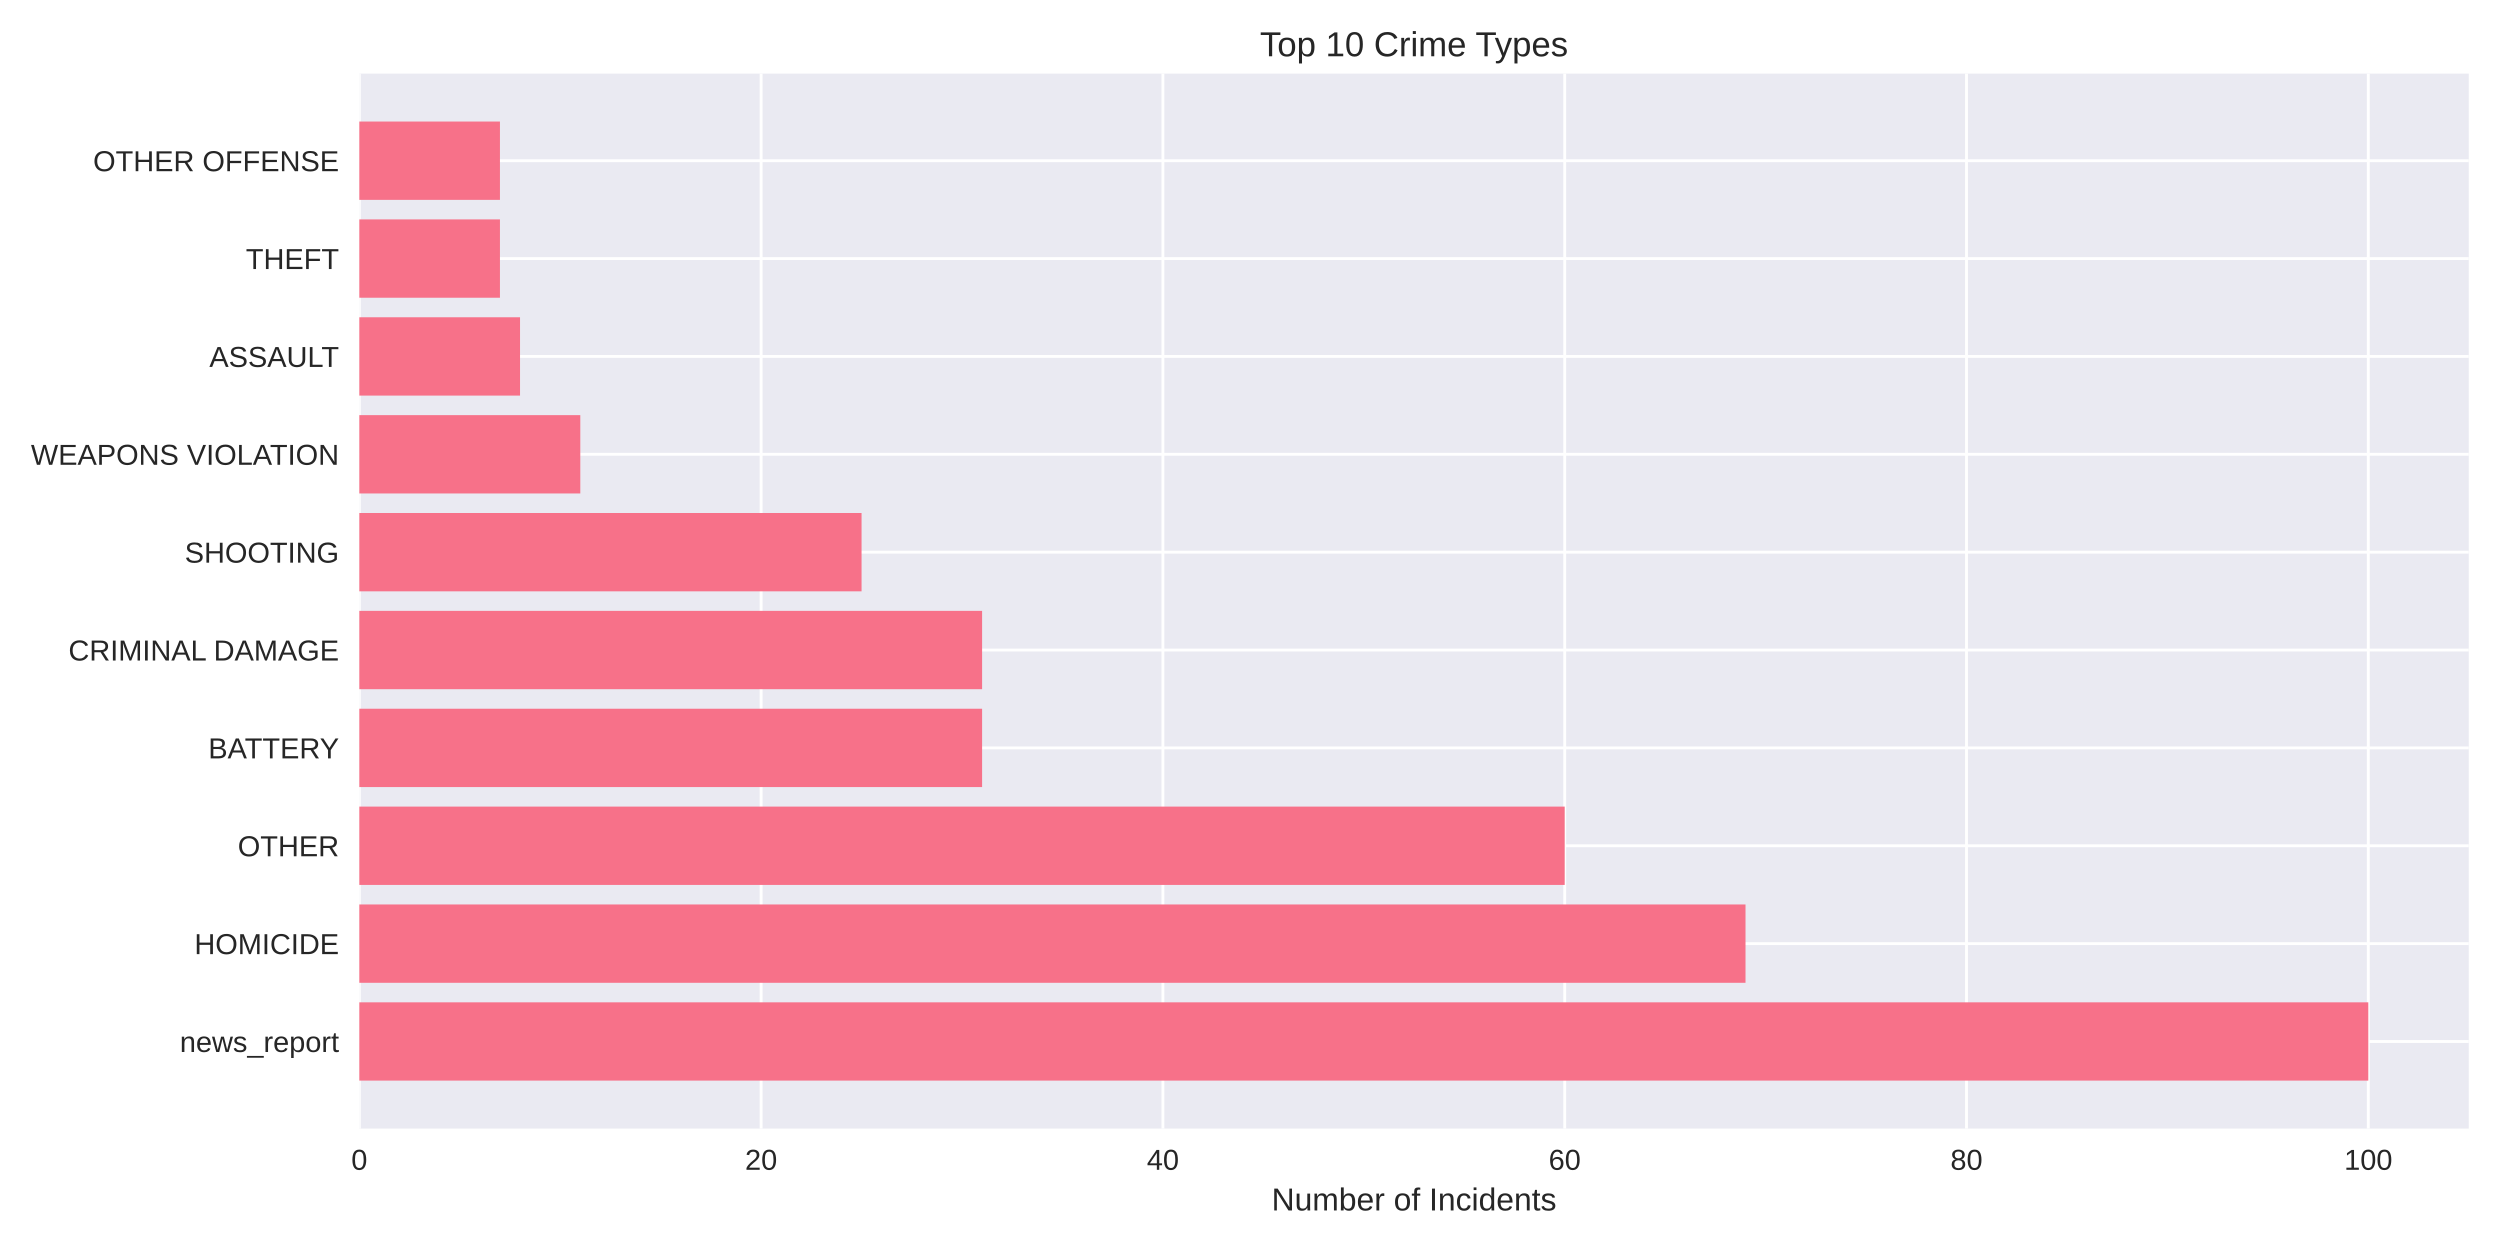
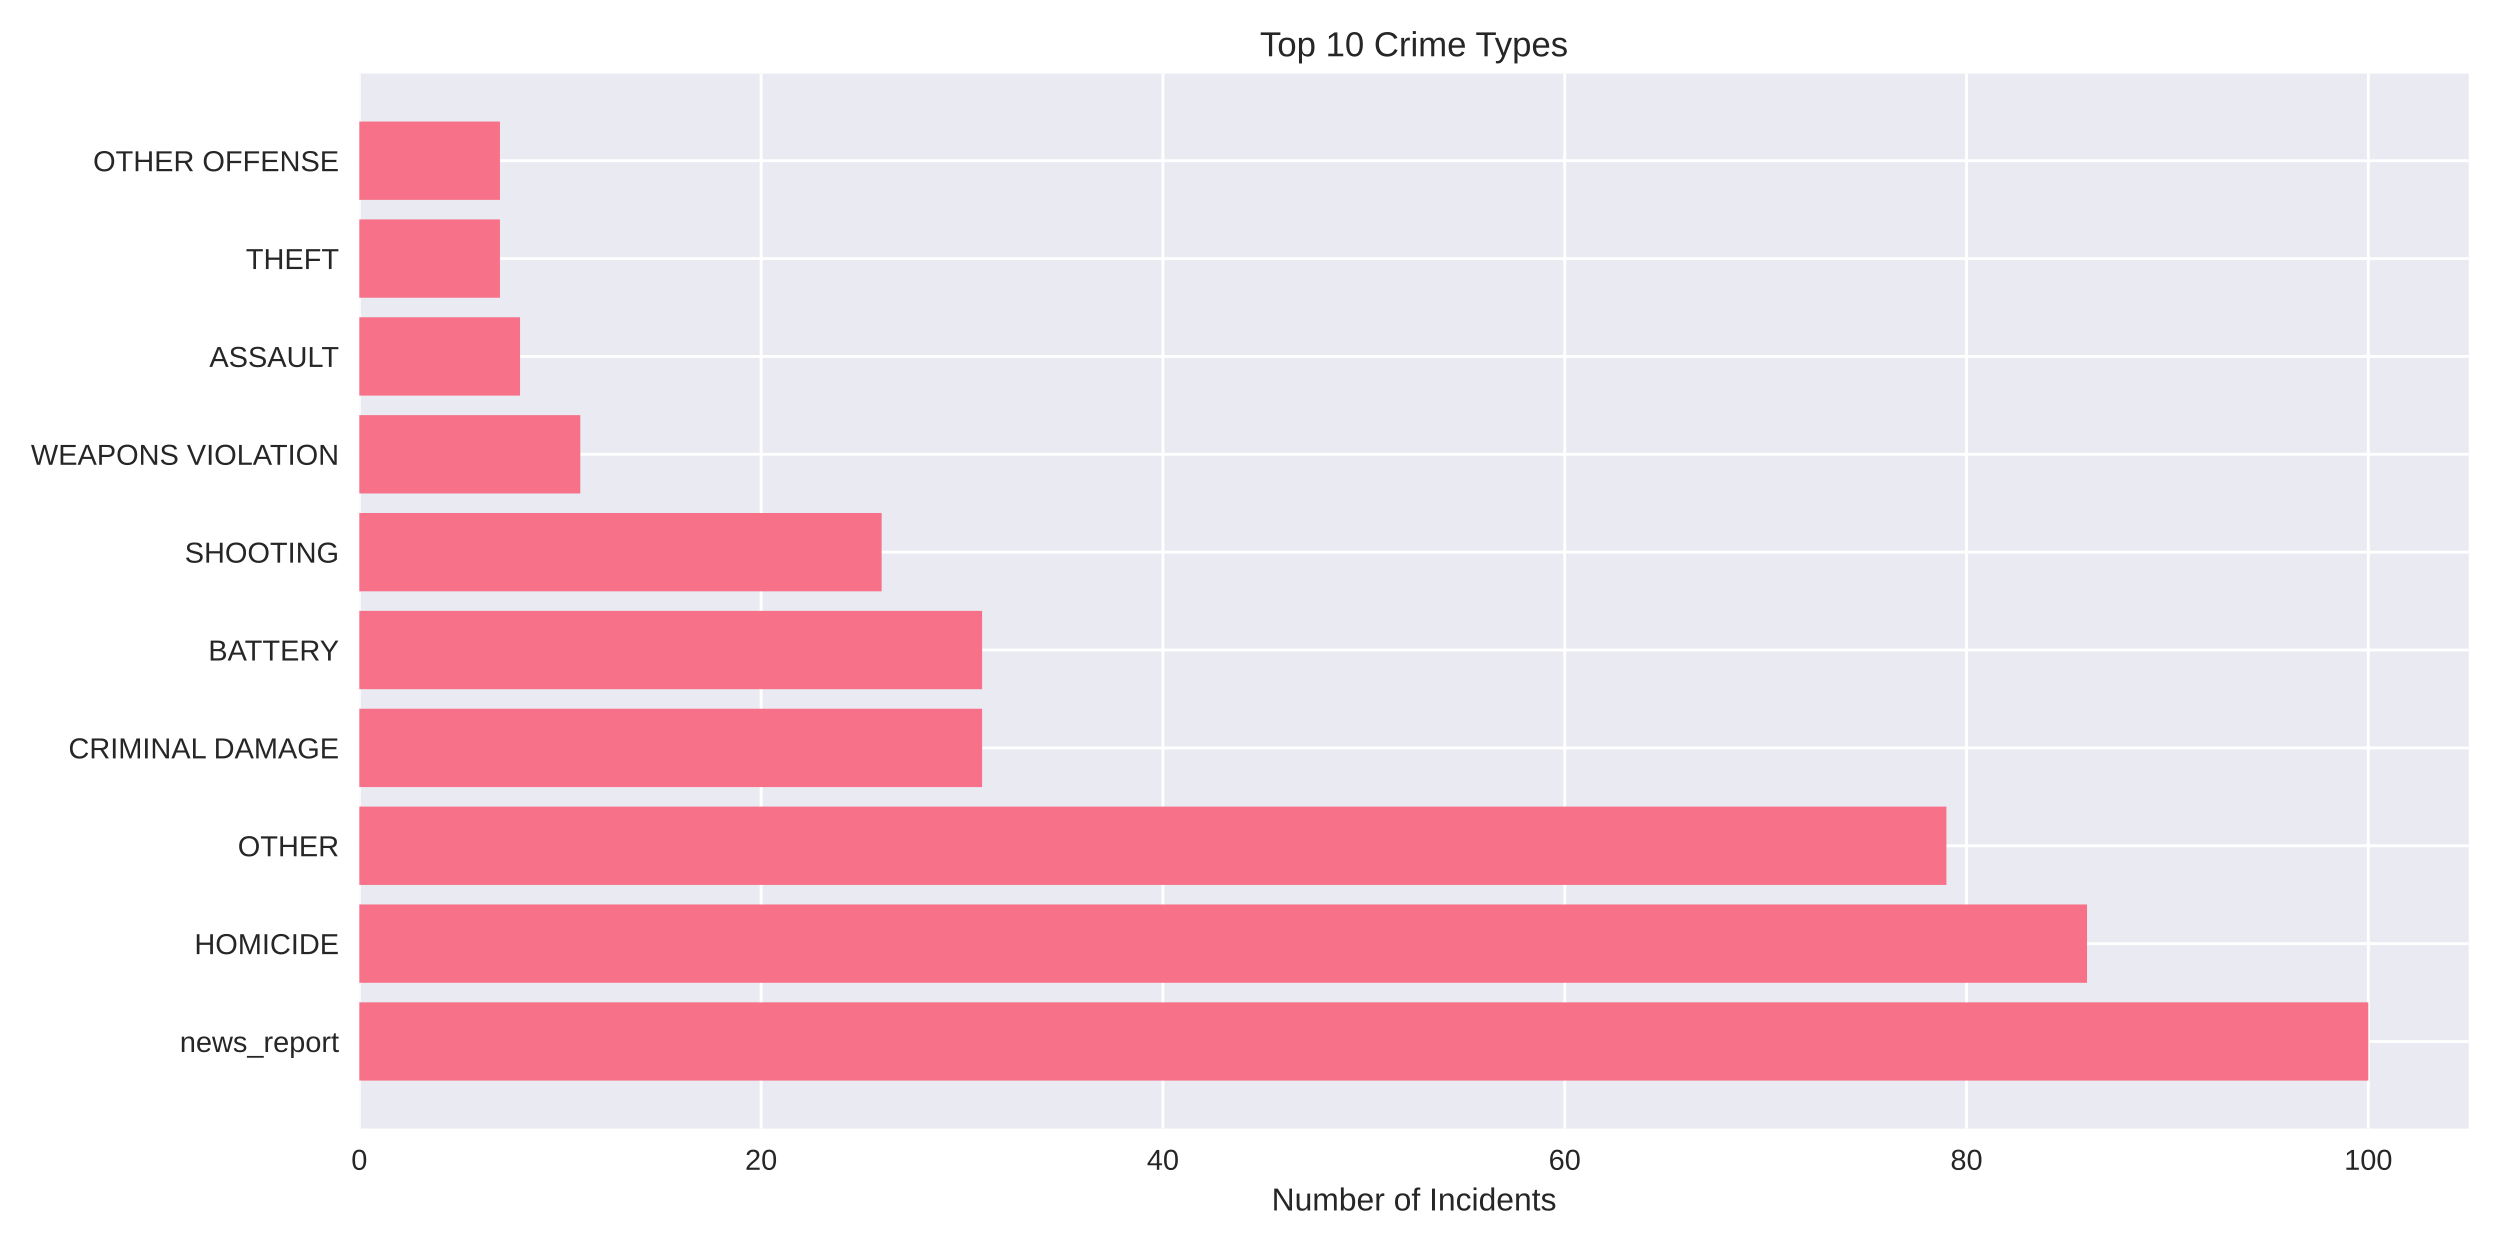
<svg xmlns="http://www.w3.org/2000/svg" width="864pt" height="432pt" viewBox="0 0 864 432" version="1.1">
  <defs>
    <style type="text/css">*{stroke-linejoin: round; stroke-linecap: butt}</style>
  </defs>
  <g id="figure_1">
    <g id="patch_1">
      <path d="M 0 432  L 864 432  L 864 0  L 0 0  z " style="fill: #ffffff" />
    </g>
    <g id="axes_1">
      <g id="patch_2">
        <path d="M 124.18 390.04  L 853.2 390.04  L 853.2 25.44  L 124.18 25.44  z " style="fill: #eaeaf2" />
      </g>
      <g id="matplotlib.axis_1">
        <g id="xtick_1">
          <g id="line2d_1">
-             <path d="M 124.18 390.04  L 124.18 25.44  " clip-path="url(#p1e0c11ff8a)" style="fill: none; stroke: #ffffff; stroke-linecap: round" />
+             <path d="M 124.18 390.04  L 124.18 25.44  " clip-path="url(#p558a363fd0)" style="fill: none; stroke: #ffffff; stroke-linecap: round" />
          </g>
          <g id="line2d_2" />
          <g id="text_1">
            <text style="fill: #262626; font: 10px 'Arial', 'Liberation Sans', 'DejaVu Sans', 'Bitstream Vera Sans', sans-serif; text-anchor: middle" x="124.18" y="404.287" transform="rotate(-0 124.18 404.2869)">0</text>
          </g>
        </g>
        <g id="xtick_2">
          <g id="line2d_3">
-             <path d="M 263.041 390.04  L 263.041 25.44  " clip-path="url(#p1e0c11ff8a)" style="fill: none; stroke: #ffffff; stroke-linecap: round" />
+             <path d="M 263.041 390.04  L 263.041 25.44  " clip-path="url(#p558a363fd0)" style="fill: none; stroke: #ffffff; stroke-linecap: round" />
          </g>
          <g id="line2d_4" />
          <g id="text_2">
            <text style="fill: #262626; font: 10px 'Arial', 'Liberation Sans', 'DejaVu Sans', 'Bitstream Vera Sans', sans-serif; text-anchor: middle" x="263.041" y="404.287" transform="rotate(-0 263.041 404.2869)">20</text>
          </g>
        </g>
        <g id="xtick_3">
          <g id="line2d_5">
-             <path d="M 401.902 390.04  L 401.902 25.44  " clip-path="url(#p1e0c11ff8a)" style="fill: none; stroke: #ffffff; stroke-linecap: round" />
+             <path d="M 401.902 390.04  L 401.902 25.44  " clip-path="url(#p558a363fd0)" style="fill: none; stroke: #ffffff; stroke-linecap: round" />
          </g>
          <g id="line2d_6" />
          <g id="text_3">
            <text style="fill: #262626; font: 10px 'Arial', 'Liberation Sans', 'DejaVu Sans', 'Bitstream Vera Sans', sans-serif; text-anchor: middle" x="401.902" y="404.287" transform="rotate(-0 401.9019 404.2869)">40</text>
          </g>
        </g>
        <g id="xtick_4">
          <g id="line2d_7">
-             <path d="M 540.763 390.04  L 540.763 25.44  " clip-path="url(#p1e0c11ff8a)" style="fill: none; stroke: #ffffff; stroke-linecap: round" />
+             <path d="M 540.763 390.04  L 540.763 25.44  " clip-path="url(#p558a363fd0)" style="fill: none; stroke: #ffffff; stroke-linecap: round" />
          </g>
          <g id="line2d_8" />
          <g id="text_4">
            <text style="fill: #262626; font: 10px 'Arial', 'Liberation Sans', 'DejaVu Sans', 'Bitstream Vera Sans', sans-serif; text-anchor: middle" x="540.763" y="404.287" transform="rotate(-0 540.7629 404.2869)">60</text>
          </g>
        </g>
        <g id="xtick_5">
          <g id="line2d_9">
-             <path d="M 679.624 390.04  L 679.624 25.44  " clip-path="url(#p1e0c11ff8a)" style="fill: none; stroke: #ffffff; stroke-linecap: round" />
+             <path d="M 679.624 390.04  L 679.624 25.44  " clip-path="url(#p558a363fd0)" style="fill: none; stroke: #ffffff; stroke-linecap: round" />
          </g>
          <g id="line2d_10" />
          <g id="text_5">
            <text style="fill: #262626; font: 10px 'Arial', 'Liberation Sans', 'DejaVu Sans', 'Bitstream Vera Sans', sans-serif; text-anchor: middle" x="679.624" y="404.287" transform="rotate(-0 679.6238 404.2869)">80</text>
          </g>
        </g>
        <g id="xtick_6">
          <g id="line2d_11">
-             <path d="M 818.485 390.04  L 818.485 25.44  " clip-path="url(#p1e0c11ff8a)" style="fill: none; stroke: #ffffff; stroke-linecap: round" />
+             <path d="M 818.485 390.04  L 818.485 25.44  " clip-path="url(#p558a363fd0)" style="fill: none; stroke: #ffffff; stroke-linecap: round" />
          </g>
          <g id="line2d_12" />
          <g id="text_6">
            <text style="fill: #262626; font: 10px 'Arial', 'Liberation Sans', 'DejaVu Sans', 'Bitstream Vera Sans', sans-serif; text-anchor: middle" x="818.485" y="404.287" transform="rotate(-0 818.4848 404.2869)">100</text>
          </g>
        </g>
        <g id="text_7">
          <text style="fill: #262626; font: 11px 'Arial', 'Liberation Sans', 'DejaVu Sans', 'Bitstream Vera Sans', sans-serif; text-anchor: middle" x="488.69" y="418.333" transform="rotate(-0 488.69 418.3334)">Number of Incidents</text>
        </g>
      </g>
      <g id="matplotlib.axis_2">
        <g id="ytick_1">
          <g id="line2d_13">
-             <path d="M 124.18 359.939  L 853.2 359.939  " clip-path="url(#p1e0c11ff8a)" style="fill: none; stroke: #ffffff; stroke-linecap: round" />
+             <path d="M 124.18 359.939  L 853.2 359.939  " clip-path="url(#p558a363fd0)" style="fill: none; stroke: #ffffff; stroke-linecap: round" />
          </g>
          <g id="line2d_14" />
          <g id="text_8">
            <text style="fill: #262626; font: 10px 'Arial', 'Liberation Sans', 'DejaVu Sans', 'Bitstream Vera Sans', sans-serif; text-anchor: end" x="117.18" y="363.562" transform="rotate(-0 117.18 363.562)">news_report</text>
          </g>
        </g>
        <g id="ytick_2">
          <g id="line2d_15">
-             <path d="M 124.18 326.117  L 853.2 326.117  " clip-path="url(#p1e0c11ff8a)" style="fill: none; stroke: #ffffff; stroke-linecap: round" />
+             <path d="M 124.18 326.117  L 853.2 326.117  " clip-path="url(#p558a363fd0)" style="fill: none; stroke: #ffffff; stroke-linecap: round" />
          </g>
          <g id="line2d_16" />
          <g id="text_9">
            <text style="fill: #262626; font: 10px 'Arial', 'Liberation Sans', 'DejaVu Sans', 'Bitstream Vera Sans', sans-serif; text-anchor: end" x="117.18" y="329.74" transform="rotate(-0 117.18 329.7401)">HOMICIDE</text>
          </g>
        </g>
        <g id="ytick_3">
          <g id="line2d_17">
-             <path d="M 124.18 292.295  L 853.2 292.295  " clip-path="url(#p1e0c11ff8a)" style="fill: none; stroke: #ffffff; stroke-linecap: round" />
+             <path d="M 124.18 292.295  L 853.2 292.295  " clip-path="url(#p558a363fd0)" style="fill: none; stroke: #ffffff; stroke-linecap: round" />
          </g>
          <g id="line2d_18" />
          <g id="text_10">
            <text style="fill: #262626; font: 10px 'Arial', 'Liberation Sans', 'DejaVu Sans', 'Bitstream Vera Sans', sans-serif; text-anchor: end" x="117.18" y="295.918" transform="rotate(-0 117.18 295.9182)">OTHER</text>
          </g>
        </g>
        <g id="ytick_4">
          <g id="line2d_19">
-             <path d="M 124.18 258.473  L 853.2 258.473  " clip-path="url(#p1e0c11ff8a)" style="fill: none; stroke: #ffffff; stroke-linecap: round" />
+             <path d="M 124.18 258.473  L 853.2 258.473  " clip-path="url(#p558a363fd0)" style="fill: none; stroke: #ffffff; stroke-linecap: round" />
          </g>
          <g id="line2d_20" />
          <g id="text_11">
-             <text style="fill: #262626; font: 10px 'Arial', 'Liberation Sans', 'DejaVu Sans', 'Bitstream Vera Sans', sans-serif; text-anchor: end" x="117.18" y="262.096" transform="rotate(-0 117.18 262.0963)">BATTERY</text>
+             <text style="fill: #262626; font: 10px 'Arial', 'Liberation Sans', 'DejaVu Sans', 'Bitstream Vera Sans', sans-serif; text-anchor: end" x="117.18" y="262.096" transform="rotate(-0 117.18 262.0963)">CRIMINAL DAMAGE</text>
          </g>
        </g>
        <g id="ytick_5">
          <g id="line2d_21">
-             <path d="M 124.18 224.651  L 853.2 224.651  " clip-path="url(#p1e0c11ff8a)" style="fill: none; stroke: #ffffff; stroke-linecap: round" />
+             <path d="M 124.18 224.651  L 853.2 224.651  " clip-path="url(#p558a363fd0)" style="fill: none; stroke: #ffffff; stroke-linecap: round" />
          </g>
          <g id="line2d_22" />
          <g id="text_12">
-             <text style="fill: #262626; font: 10px 'Arial', 'Liberation Sans', 'DejaVu Sans', 'Bitstream Vera Sans', sans-serif; text-anchor: end" x="117.18" y="228.274" transform="rotate(-0 117.18 228.2744)">CRIMINAL DAMAGE</text>
+             <text style="fill: #262626; font: 10px 'Arial', 'Liberation Sans', 'DejaVu Sans', 'Bitstream Vera Sans', sans-serif; text-anchor: end" x="117.18" y="228.274" transform="rotate(-0 117.18 228.2744)">BATTERY</text>
          </g>
        </g>
        <g id="ytick_6">
          <g id="line2d_23">
-             <path d="M 124.18 190.829  L 853.2 190.829  " clip-path="url(#p1e0c11ff8a)" style="fill: none; stroke: #ffffff; stroke-linecap: round" />
+             <path d="M 124.18 190.829  L 853.2 190.829  " clip-path="url(#p558a363fd0)" style="fill: none; stroke: #ffffff; stroke-linecap: round" />
          </g>
          <g id="line2d_24" />
          <g id="text_13">
            <text style="fill: #262626; font: 10px 'Arial', 'Liberation Sans', 'DejaVu Sans', 'Bitstream Vera Sans', sans-serif; text-anchor: end" x="117.18" y="194.452" transform="rotate(-0 117.18 194.4525)">SHOOTING</text>
          </g>
        </g>
        <g id="ytick_7">
          <g id="line2d_25">
-             <path d="M 124.18 157.007  L 853.2 157.007  " clip-path="url(#p1e0c11ff8a)" style="fill: none; stroke: #ffffff; stroke-linecap: round" />
+             <path d="M 124.18 157.007  L 853.2 157.007  " clip-path="url(#p558a363fd0)" style="fill: none; stroke: #ffffff; stroke-linecap: round" />
          </g>
          <g id="line2d_26" />
          <g id="text_14">
            <text style="fill: #262626; font: 10px 'Arial', 'Liberation Sans', 'DejaVu Sans', 'Bitstream Vera Sans', sans-serif; text-anchor: end" x="117.18" y="160.631" transform="rotate(-0 117.18 160.6306)">WEAPONS VIOLATION</text>
          </g>
        </g>
        <g id="ytick_8">
          <g id="line2d_27">
-             <path d="M 124.18 123.185  L 853.2 123.185  " clip-path="url(#p1e0c11ff8a)" style="fill: none; stroke: #ffffff; stroke-linecap: round" />
+             <path d="M 124.18 123.185  L 853.2 123.185  " clip-path="url(#p558a363fd0)" style="fill: none; stroke: #ffffff; stroke-linecap: round" />
          </g>
          <g id="line2d_28" />
          <g id="text_15">
            <text style="fill: #262626; font: 10px 'Arial', 'Liberation Sans', 'DejaVu Sans', 'Bitstream Vera Sans', sans-serif; text-anchor: end" x="117.18" y="126.809" transform="rotate(-0 117.18 126.8087)">ASSAULT</text>
          </g>
        </g>
        <g id="ytick_9">
          <g id="line2d_29">
-             <path d="M 124.18 89.363  L 853.2 89.363  " clip-path="url(#p1e0c11ff8a)" style="fill: none; stroke: #ffffff; stroke-linecap: round" />
+             <path d="M 124.18 89.363  L 853.2 89.363  " clip-path="url(#p558a363fd0)" style="fill: none; stroke: #ffffff; stroke-linecap: round" />
          </g>
          <g id="line2d_30" />
          <g id="text_16">
            <text style="fill: #262626; font: 10px 'Arial', 'Liberation Sans', 'DejaVu Sans', 'Bitstream Vera Sans', sans-serif; text-anchor: end" x="117.18" y="92.987" transform="rotate(-0 117.18 92.98681)">THEFT</text>
          </g>
        </g>
        <g id="ytick_10">
          <g id="line2d_31">
-             <path d="M 124.18 55.541  L 853.2 55.541  " clip-path="url(#p1e0c11ff8a)" style="fill: none; stroke: #ffffff; stroke-linecap: round" />
+             <path d="M 124.18 55.541  L 853.2 55.541  " clip-path="url(#p558a363fd0)" style="fill: none; stroke: #ffffff; stroke-linecap: round" />
          </g>
          <g id="line2d_32" />
          <g id="text_17">
            <text style="fill: #262626; font: 10px 'Arial', 'Liberation Sans', 'DejaVu Sans', 'Bitstream Vera Sans', sans-serif; text-anchor: end" x="117.18" y="59.165" transform="rotate(-0 117.18 59.16492)">OTHER OFFENSE</text>
          </g>
        </g>
      </g>
      <g id="patch_3">
-         <path d="M 124.18 373.467  L 818.485 373.467  L 818.485 346.41  L 124.18 346.41  z " clip-path="url(#p1e0c11ff8a)" style="fill: #f77189" />
+         <path d="M 124.18 373.467  L 818.485 373.467  L 818.485 346.41  L 124.18 346.41  z " clip-path="url(#p558a363fd0)" style="fill: #f77189" />
      </g>
      <g id="patch_4">
-         <path d="M 124.18 339.645  L 603.25 339.645  L 603.25 312.588  L 124.18 312.588  z " clip-path="url(#p1e0c11ff8a)" style="fill: #f77189" />
+         <path d="M 124.18 339.645  L 721.282 339.645  L 721.282 312.588  L 124.18 312.588  z " clip-path="url(#p558a363fd0)" style="fill: #f77189" />
      </g>
      <g id="patch_5">
-         <path d="M 124.18 305.823  L 540.763 305.823  L 540.763 278.766  L 124.18 278.766  z " clip-path="url(#p1e0c11ff8a)" style="fill: #f77189" />
+         <path d="M 124.18 305.823  L 672.681 305.823  L 672.681 278.766  L 124.18 278.766  z " clip-path="url(#p558a363fd0)" style="fill: #f77189" />
      </g>
      <g id="patch_6">
-         <path d="M 124.18 272.002  L 339.414 272.002  L 339.414 244.944  L 124.18 244.944  z " clip-path="url(#p1e0c11ff8a)" style="fill: #f77189" />
+         <path d="M 124.18 272.002  L 339.414 272.002  L 339.414 244.944  L 124.18 244.944  z " clip-path="url(#p558a363fd0)" style="fill: #f77189" />
      </g>
      <g id="patch_7">
-         <path d="M 124.18 238.18  L 339.414 238.18  L 339.414 211.122  L 124.18 211.122  z " clip-path="url(#p1e0c11ff8a)" style="fill: #f77189" />
+         <path d="M 124.18 238.18  L 339.414 238.18  L 339.414 211.122  L 124.18 211.122  z " clip-path="url(#p558a363fd0)" style="fill: #f77189" />
      </g>
      <g id="patch_8">
-         <path d="M 124.18 204.358  L 297.756 204.358  L 297.756 177.3  L 124.18 177.3  z " clip-path="url(#p1e0c11ff8a)" style="fill: #f77189" />
+         <path d="M 124.18 204.358  L 304.699 204.358  L 304.699 177.3  L 124.18 177.3  z " clip-path="url(#p558a363fd0)" style="fill: #f77189" />
      </g>
      <g id="patch_9">
-         <path d="M 124.18 170.536  L 200.554 170.536  L 200.554 143.478  L 124.18 143.478  z " clip-path="url(#p1e0c11ff8a)" style="fill: #f77189" />
+         <path d="M 124.18 170.536  L 200.554 170.536  L 200.554 143.478  L 124.18 143.478  z " clip-path="url(#p558a363fd0)" style="fill: #f77189" />
      </g>
      <g id="patch_10">
-         <path d="M 124.18 136.714  L 179.724 136.714  L 179.724 109.657  L 124.18 109.657  z " clip-path="url(#p1e0c11ff8a)" style="fill: #f77189" />
+         <path d="M 124.18 136.714  L 179.724 136.714  L 179.724 109.657  L 124.18 109.657  z " clip-path="url(#p558a363fd0)" style="fill: #f77189" />
      </g>
      <g id="patch_11">
-         <path d="M 124.18 102.892  L 172.781 102.892  L 172.781 75.835  L 124.18 75.835  z " clip-path="url(#p1e0c11ff8a)" style="fill: #f77189" />
+         <path d="M 124.18 102.892  L 172.781 102.892  L 172.781 75.835  L 124.18 75.835  z " clip-path="url(#p558a363fd0)" style="fill: #f77189" />
      </g>
      <g id="patch_12">
-         <path d="M 124.18 69.07  L 172.781 69.07  L 172.781 42.013  L 124.18 42.013  z " clip-path="url(#p1e0c11ff8a)" style="fill: #f77189" />
+         <path d="M 124.18 69.07  L 172.781 69.07  L 172.781 42.013  L 124.18 42.013  z " clip-path="url(#p558a363fd0)" style="fill: #f77189" />
      </g>
      <g id="patch_13">
        <path d="M 124.18 390.04  L 124.18 25.44  " style="fill: none" />
      </g>
      <g id="patch_14">
        <path d="M 853.2 390.04  L 853.2 25.44  " style="fill: none" />
      </g>
      <g id="patch_15">
        <path d="M 124.18 390.04  L 853.2 390.04  " style="fill: none" />
      </g>
      <g id="patch_16">
        <path d="M 124.18 25.44  L 853.2 25.44  " style="fill: none" />
      </g>
      <g id="text_18">
        <text style="fill: #262626; font: 12px 'Arial', 'Liberation Sans', 'DejaVu Sans', 'Bitstream Vera Sans', sans-serif; text-anchor: middle" x="488.69" y="19.44" transform="rotate(-0 488.69 19.44)">Top 10 Crime Types</text>
      </g>
    </g>
  </g>
  <defs>
-     <clipPath id="p1e0c11ff8a">
+     <clipPath id="p558a363fd0">
      <rect x="124.18" y="25.44" width="729.02" height="364.6" />
    </clipPath>
  </defs>
</svg>
